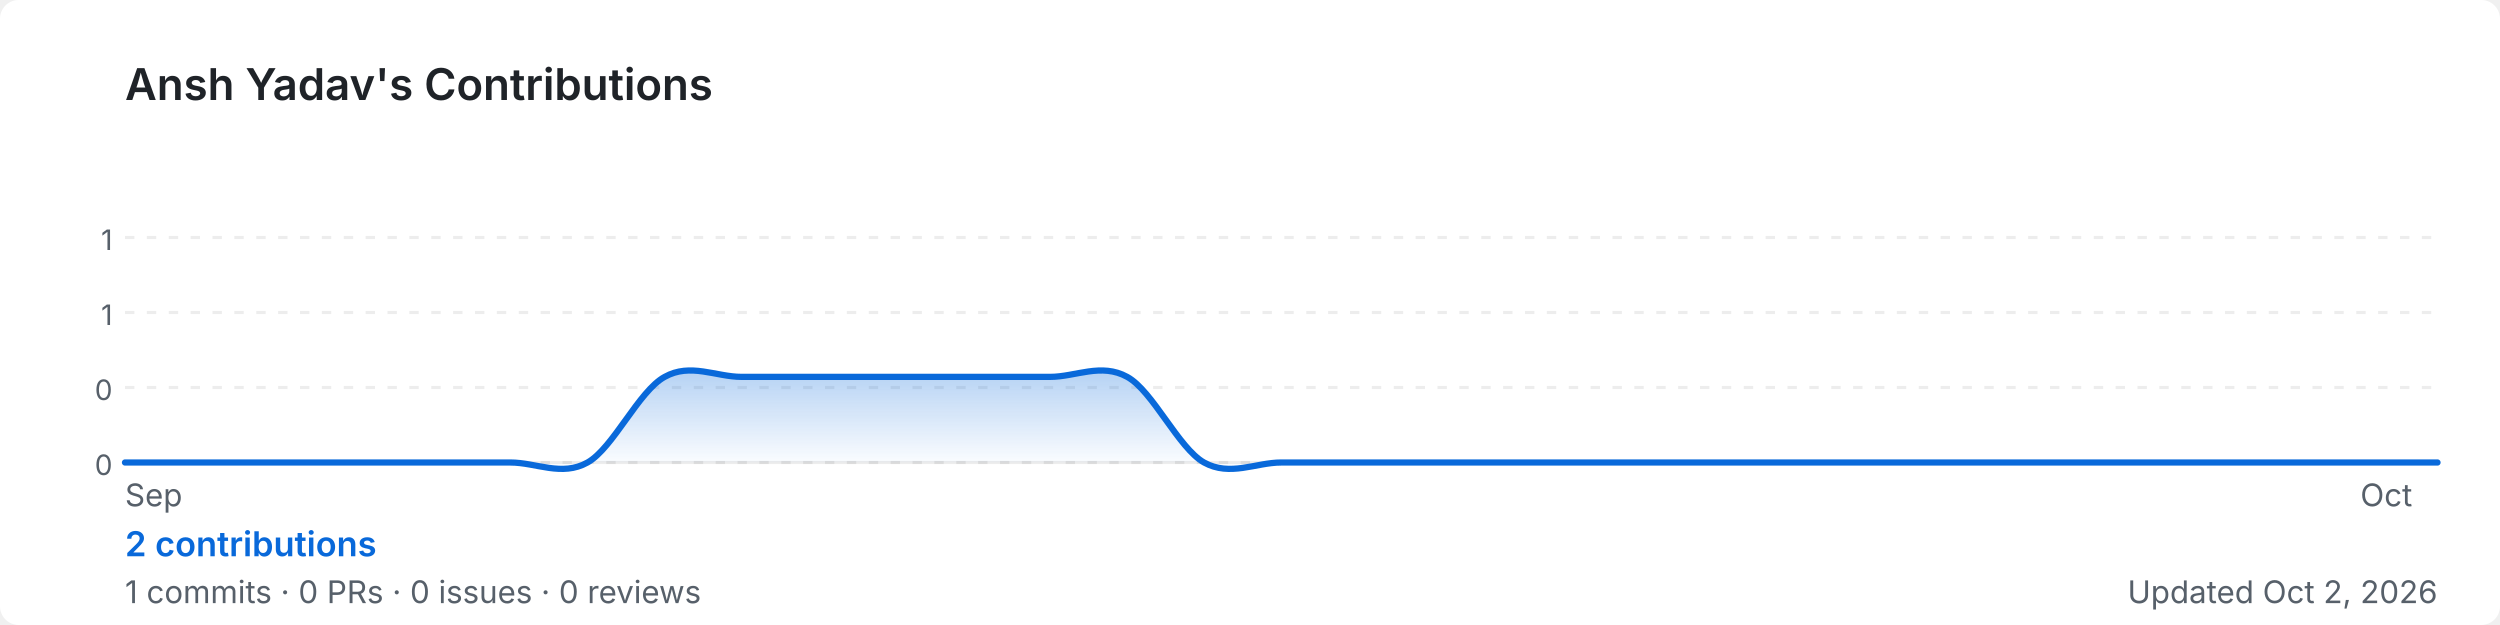
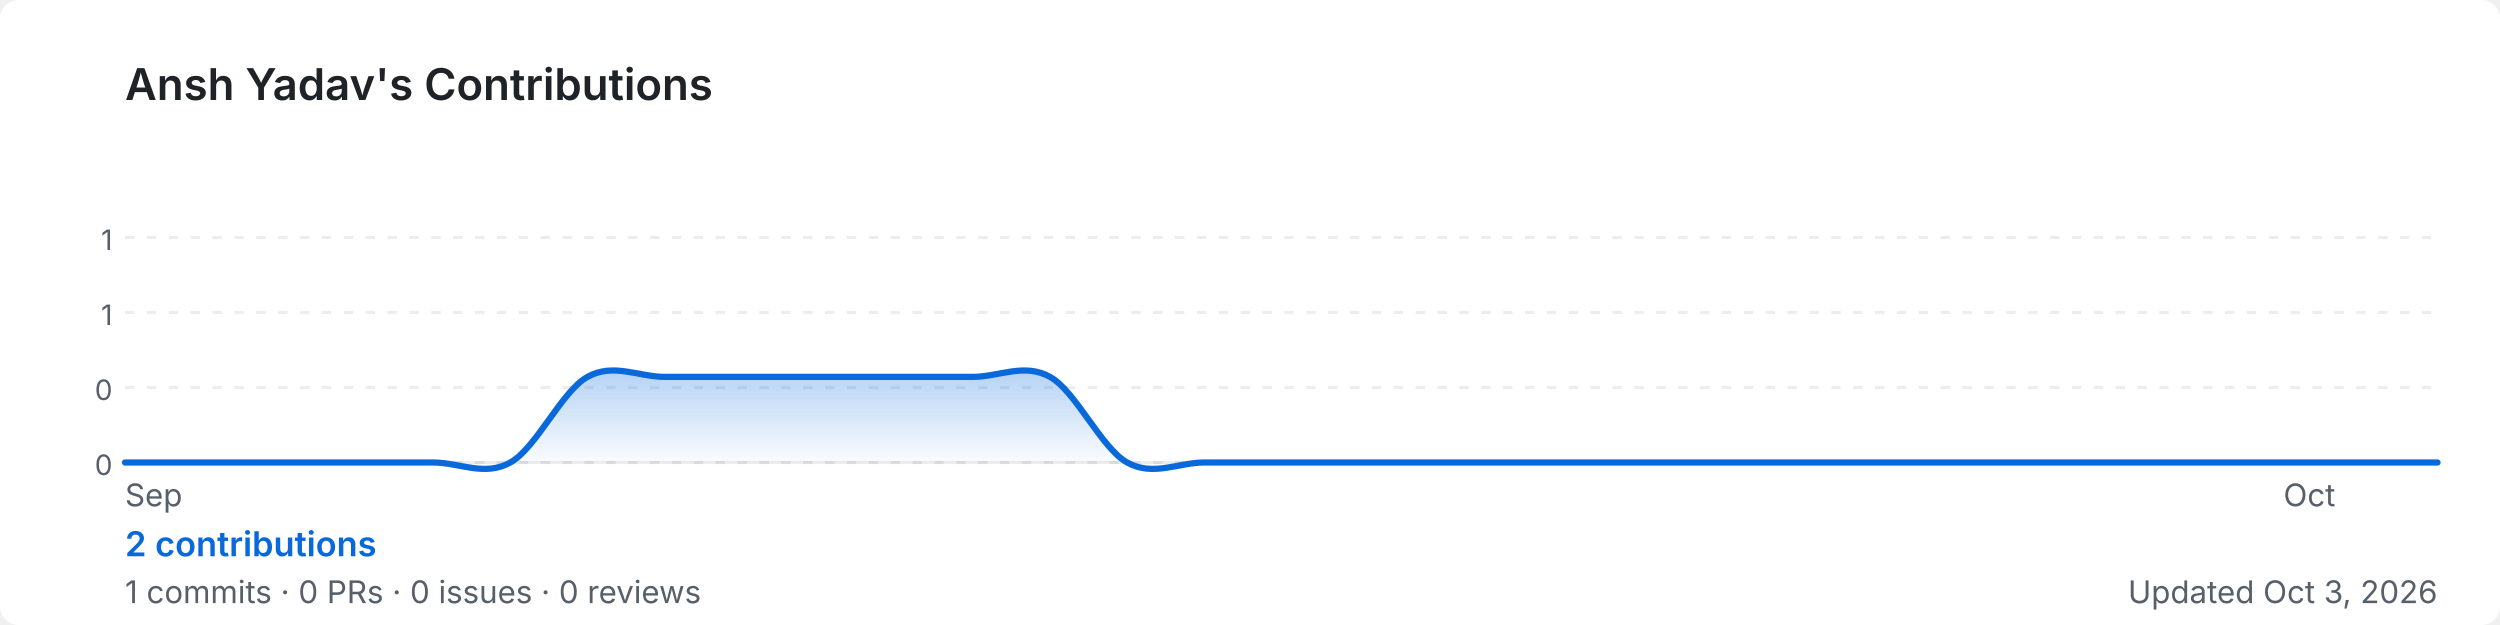
<svg xmlns="http://www.w3.org/2000/svg" width="800" height="200" viewBox="0 0 800 200" role="img" aria-label="Ansh Yadav's GitHub contribution graph">
  <defs>
-     <linearGradient id="area-byut6" x1="0" y1="0" x2="0" y2="1">
+     <linearGradient id="area-ldu7x" x1="0" y1="0" x2="0" y2="1">
      <stop offset="0%" stop-color="rgba(9,105,218,0.3)" />
      <stop offset="100%" stop-color="rgba(9,105,218,0)" />
    </linearGradient>
  </defs>
  <rect width="800" height="200" rx="6" fill="#ffffff" />
  <text x="40" y="32" font-size="14" font-weight="600" fill="#1f2328" font-family="-apple-system,BlinkMacSystemFont,'Segoe UI',sans-serif">
    Ansh Yadav's Contributions
  </text>
  <line x1="40" y1="76.0" x2="780" y2="76.0" stroke="rgba(27,31,35,0.08)" stroke-width="1" stroke-dasharray="3,4" />
  <text x="36" y="80.0" font-size="9" fill="#57606a" font-family="-apple-system,BlinkMacSystemFont,'Segoe UI',sans-serif" text-anchor="end">1</text>
  <line x1="40" y1="100.0" x2="780" y2="100.0" stroke="rgba(27,31,35,0.08)" stroke-width="1" stroke-dasharray="3,4" />
  <text x="36" y="104.0" font-size="9" fill="#57606a" font-family="-apple-system,BlinkMacSystemFont,'Segoe UI',sans-serif" text-anchor="end">1</text>
  <line x1="40" y1="124.0" x2="780" y2="124.0" stroke="rgba(27,31,35,0.08)" stroke-width="1" stroke-dasharray="3,4" />
  <text x="36" y="128.0" font-size="9" fill="#57606a" font-family="-apple-system,BlinkMacSystemFont,'Segoe UI',sans-serif" text-anchor="end">0</text>
  <line x1="40" y1="148.0" x2="780" y2="148.0" stroke="rgba(27,31,35,0.08)" stroke-width="1" stroke-dasharray="3,4" />
  <text x="36" y="152.0" font-size="9" fill="#57606a" font-family="-apple-system,BlinkMacSystemFont,'Segoe UI',sans-serif" text-anchor="end">0</text>
  <line x1="40" y1="148" x2="780" y2="148" stroke="rgba(27,31,35,0.08)" stroke-width="1" />
-   <path d="M 40.0,148.0 C 44.1,148.0 56.4,148.0 64.7,148.0 C 72.9,148.0 81.1,148.0 89.3,148.0 C 97.6,148.0 105.8,148.0 114.0,148.0 C 122.2,148.0 130.4,148.0 138.7,148.0 C 146.9,148.0 155.1,148.0 163.3,148.0 C 171.6,148.0 179.8,152.6 188.0,148.0 C 196.2,143.4 204.4,125.1 212.7,120.6 C 220.9,116.0 229.1,120.6 237.3,120.6 C 245.6,120.6 253.8,120.6 262.0,120.6 C 270.2,120.6 278.4,120.6 286.7,120.6 C 294.9,120.6 303.1,120.6 311.3,120.6 C 319.6,120.6 327.8,120.6 336.0,120.6 C 344.2,120.6 352.4,116.0 360.7,120.6 C 368.9,125.1 377.1,143.4 385.3,148.0 C 393.6,152.6 401.8,148.0 410.0,148.0 C 418.2,148.0 426.4,148.0 434.7,148.0 C 442.9,148.0 451.1,148.0 459.3,148.0 C 467.6,148.0 475.8,148.0 484.0,148.0 C 492.2,148.0 500.4,148.0 508.7,148.0 C 516.9,148.0 525.1,148.0 533.3,148.0 C 541.6,148.0 549.8,148.0 558.0,148.0 C 566.2,148.0 574.4,148.0 582.7,148.0 C 590.9,148.0 599.1,148.0 607.3,148.0 C 615.6,148.0 623.8,148.0 632.0,148.0 C 640.2,148.0 648.4,148.0 656.7,148.0 C 664.9,148.0 673.1,148.0 681.3,148.0 C 689.6,148.0 697.8,148.0 706.0,148.0 C 714.2,148.0 722.4,148.0 730.7,148.0 C 738.9,148.0 747.1,148.0 755.3,148.0 C 763.6,148.0 775.9,148.0 780.0,148.0 L 780.0,148 L 40.0,148 Z" fill="url(#area-byut6)" />
-   <path d="M 40.0,148.0 C 44.1,148.0 56.4,148.0 64.7,148.0 C 72.9,148.0 81.1,148.0 89.3,148.0 C 97.6,148.0 105.8,148.0 114.0,148.0 C 122.2,148.0 130.4,148.0 138.7,148.0 C 146.9,148.0 155.1,148.0 163.3,148.0 C 171.6,148.0 179.8,152.6 188.0,148.0 C 196.2,143.4 204.4,125.1 212.7,120.6 C 220.9,116.0 229.1,120.6 237.3,120.6 C 245.6,120.6 253.8,120.6 262.0,120.6 C 270.2,120.6 278.4,120.6 286.7,120.6 C 294.9,120.6 303.1,120.6 311.3,120.6 C 319.6,120.6 327.8,120.6 336.0,120.6 C 344.2,120.6 352.4,116.0 360.7,120.6 C 368.9,125.1 377.1,143.4 385.3,148.0 C 393.6,152.6 401.8,148.0 410.0,148.0 C 418.2,148.0 426.4,148.0 434.7,148.0 C 442.9,148.0 451.1,148.0 459.3,148.0 C 467.6,148.0 475.8,148.0 484.0,148.0 C 492.2,148.0 500.4,148.0 508.7,148.0 C 516.9,148.0 525.1,148.0 533.3,148.0 C 541.6,148.0 549.8,148.0 558.0,148.0 C 566.2,148.0 574.4,148.0 582.7,148.0 C 590.9,148.0 599.1,148.0 607.3,148.0 C 615.6,148.0 623.8,148.0 632.0,148.0 C 640.2,148.0 648.4,148.0 656.7,148.0 C 664.9,148.0 673.1,148.0 681.3,148.0 C 689.6,148.0 697.8,148.0 706.0,148.0 C 714.2,148.0 722.4,148.0 730.7,148.0 C 738.9,148.0 747.1,148.0 755.3,148.0 C 763.6,148.0 775.9,148.0 780.0,148.0" fill="none" stroke="#0969da" stroke-width="2" stroke-linejoin="round" stroke-linecap="round" />
+   <path d="M 40.0,148.0 C 44.1,148.0 56.4,148.0 64.7,148.0 C 72.9,148.0 81.1,148.0 89.3,148.0 C 97.6,148.0 105.8,148.0 114.0,148.0 C 122.2,148.0 130.4,148.0 138.7,148.0 C 146.9,148.0 155.1,152.6 163.3,148.0 C 171.6,143.4 179.8,125.1 188.0,120.6 C 196.2,116.0 204.4,120.6 212.7,120.6 C 220.9,120.6 229.1,120.6 237.3,120.6 C 245.6,120.6 253.8,120.6 262.0,120.6 C 270.2,120.6 278.4,120.6 286.7,120.6 C 294.9,120.6 303.1,120.6 311.3,120.6 C 319.6,120.6 327.8,116.0 336.0,120.6 C 344.2,125.1 352.4,143.4 360.7,148.0 C 368.9,152.6 377.1,148.0 385.3,148.0 C 393.6,148.0 401.8,148.0 410.0,148.0 C 418.2,148.0 426.4,148.0 434.7,148.0 C 442.9,148.0 451.1,148.0 459.3,148.0 C 467.6,148.0 475.8,148.0 484.0,148.0 C 492.2,148.0 500.4,148.0 508.7,148.0 C 516.9,148.0 525.1,148.0 533.3,148.0 C 541.6,148.0 549.8,148.0 558.0,148.0 C 566.2,148.0 574.4,148.0 582.7,148.0 C 590.9,148.0 599.1,148.0 607.3,148.0 C 615.6,148.0 623.8,148.0 632.0,148.0 C 640.2,148.0 648.4,148.0 656.7,148.0 C 664.9,148.0 673.1,148.0 681.3,148.0 C 689.6,148.0 697.8,148.0 706.0,148.0 C 714.2,148.0 722.4,148.0 730.7,148.0 C 738.9,148.0 747.1,148.0 755.3,148.0 C 763.6,148.0 775.9,148.0 780.0,148.0 L 780.0,148 L 40.0,148 Z" fill="url(#area-ldu7x)" />
+   <path d="M 40.0,148.0 C 44.1,148.0 56.4,148.0 64.7,148.0 C 72.9,148.0 81.1,148.0 89.3,148.0 C 97.6,148.0 105.8,148.0 114.0,148.0 C 122.2,148.0 130.4,148.0 138.7,148.0 C 146.9,148.0 155.1,152.6 163.3,148.0 C 171.6,143.4 179.8,125.1 188.0,120.6 C 196.2,116.0 204.4,120.6 212.7,120.6 C 220.9,120.6 229.1,120.6 237.3,120.6 C 245.6,120.6 253.8,120.6 262.0,120.6 C 270.2,120.6 278.4,120.6 286.7,120.6 C 294.9,120.6 303.1,120.6 311.3,120.6 C 319.6,120.6 327.8,116.0 336.0,120.6 C 344.2,125.1 352.4,143.4 360.7,148.0 C 368.9,152.6 377.1,148.0 385.3,148.0 C 393.6,148.0 401.8,148.0 410.0,148.0 C 418.2,148.0 426.4,148.0 434.7,148.0 C 442.9,148.0 451.1,148.0 459.3,148.0 C 467.6,148.0 475.8,148.0 484.0,148.0 C 492.2,148.0 500.4,148.0 508.7,148.0 C 516.9,148.0 525.1,148.0 533.3,148.0 C 541.6,148.0 549.8,148.0 558.0,148.0 C 566.2,148.0 574.4,148.0 582.7,148.0 C 590.9,148.0 599.1,148.0 607.3,148.0 C 615.6,148.0 623.8,148.0 632.0,148.0 C 640.2,148.0 648.4,148.0 656.7,148.0 C 664.9,148.0 673.1,148.0 681.3,148.0 C 689.6,148.0 697.8,148.0 706.0,148.0 C 714.2,148.0 722.4,148.0 730.7,148.0 C 738.9,148.0 747.1,148.0 755.3,148.0 C 763.6,148.0 775.9,148.0 780.0,148.0" fill="none" stroke="#0969da" stroke-width="2" stroke-linejoin="round" stroke-linecap="round" />
  <text x="40.0" y="162" font-size="10" fill="#57606a" font-family="-apple-system,BlinkMacSystemFont,'Segoe UI',sans-serif">Sep</text>
-   <text x="755.3" y="162" font-size="10" fill="#57606a" font-family="-apple-system,BlinkMacSystemFont,'Segoe UI',sans-serif">Oct</text>
+   <text x="730.7" y="162" font-size="10" fill="#57606a" font-family="-apple-system,BlinkMacSystemFont,'Segoe UI',sans-serif">Oct</text>
  <text x="40" y="178" font-size="11" font-weight="600" fill="#0969da" font-family="-apple-system,BlinkMacSystemFont,'Segoe UI',sans-serif">
    2 contributions
  </text>
  <text x="40" y="193" font-size="10" fill="#57606a" font-family="-apple-system,BlinkMacSystemFont,'Segoe UI',sans-serif">
    1 commits · 0 PRs · 0 issues · 0 reviews
  </text>
  <text x="780" y="193" font-size="10" fill="#57606a" text-anchor="end" font-family="-apple-system,BlinkMacSystemFont,'Segoe UI',sans-serif">
-     Updated Oct 2, 2026
+     Updated Oct 3, 2026
  </text>
</svg>
